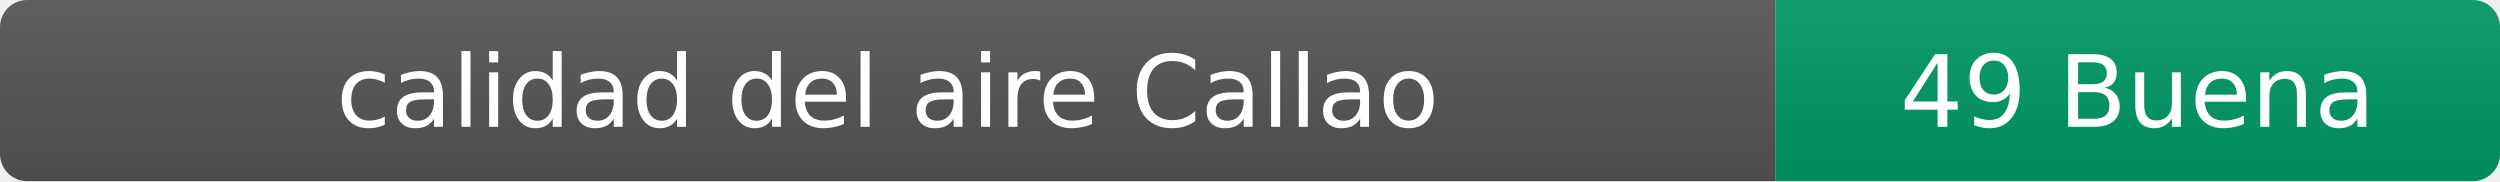
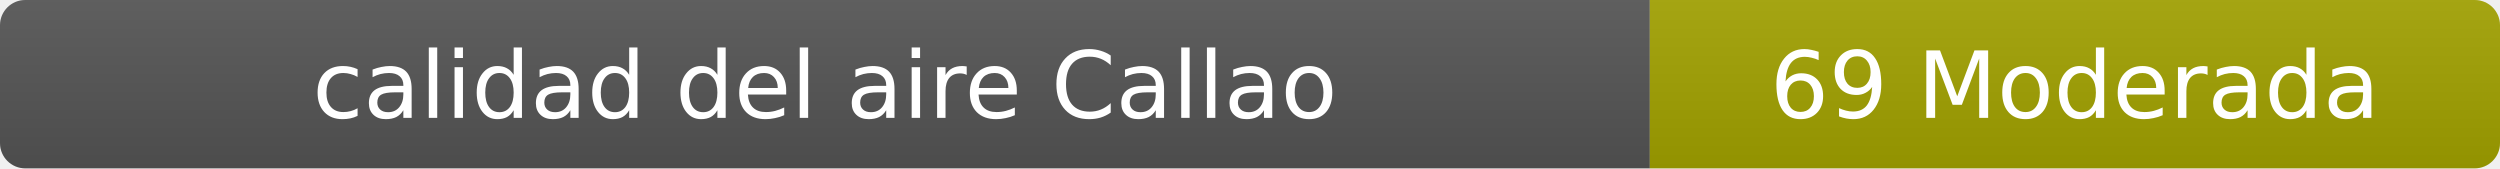
- <svg xmlns="http://www.w3.org/2000/svg" width="276" height="20" role="img" aria-label="calidad del aire: 49 Buena">
+ <svg xmlns="http://www.w3.org/2000/svg" width="297" height="20" role="img" aria-label="calidad del aire: 69 Moderada">
  <linearGradient id="s" x2="0" y2="100%">
    <stop offset="0" stop-color="#bbb" stop-opacity=".1" />
    <stop offset="1" stop-opacity=".1" />
  </linearGradient>
  <clipPath id="r">
-     <rect width="276" height="20" rx="3" fill="#fff" />
+     <rect width="297" height="20" rx="3" fill="#fff" />
  </clipPath>
  <g clip-path="url(#r)">
    <rect width="196" height="20" fill="#555" />
-     <rect x="196" width="80" height="20" fill="#009966" />
-     <rect width="276" height="20" fill="url(#s)" />
+     <rect x="196" width="101" height="20" fill="#a3a300" />
+     <rect width="297" height="20" fill="url(#s)" />
  </g>
  <g fill="#fff" text-anchor="middle" font-family="Verdana,Geneva,DejaVu Sans,sans-serif" font-size="11">
    <text x="98" y="14">calidad del aire Callao</text>
-     <text x="236" y="14">49 Buena</text>
+     <text x="246.5" y="14">69 Moderada</text>
  </g>
</svg>
